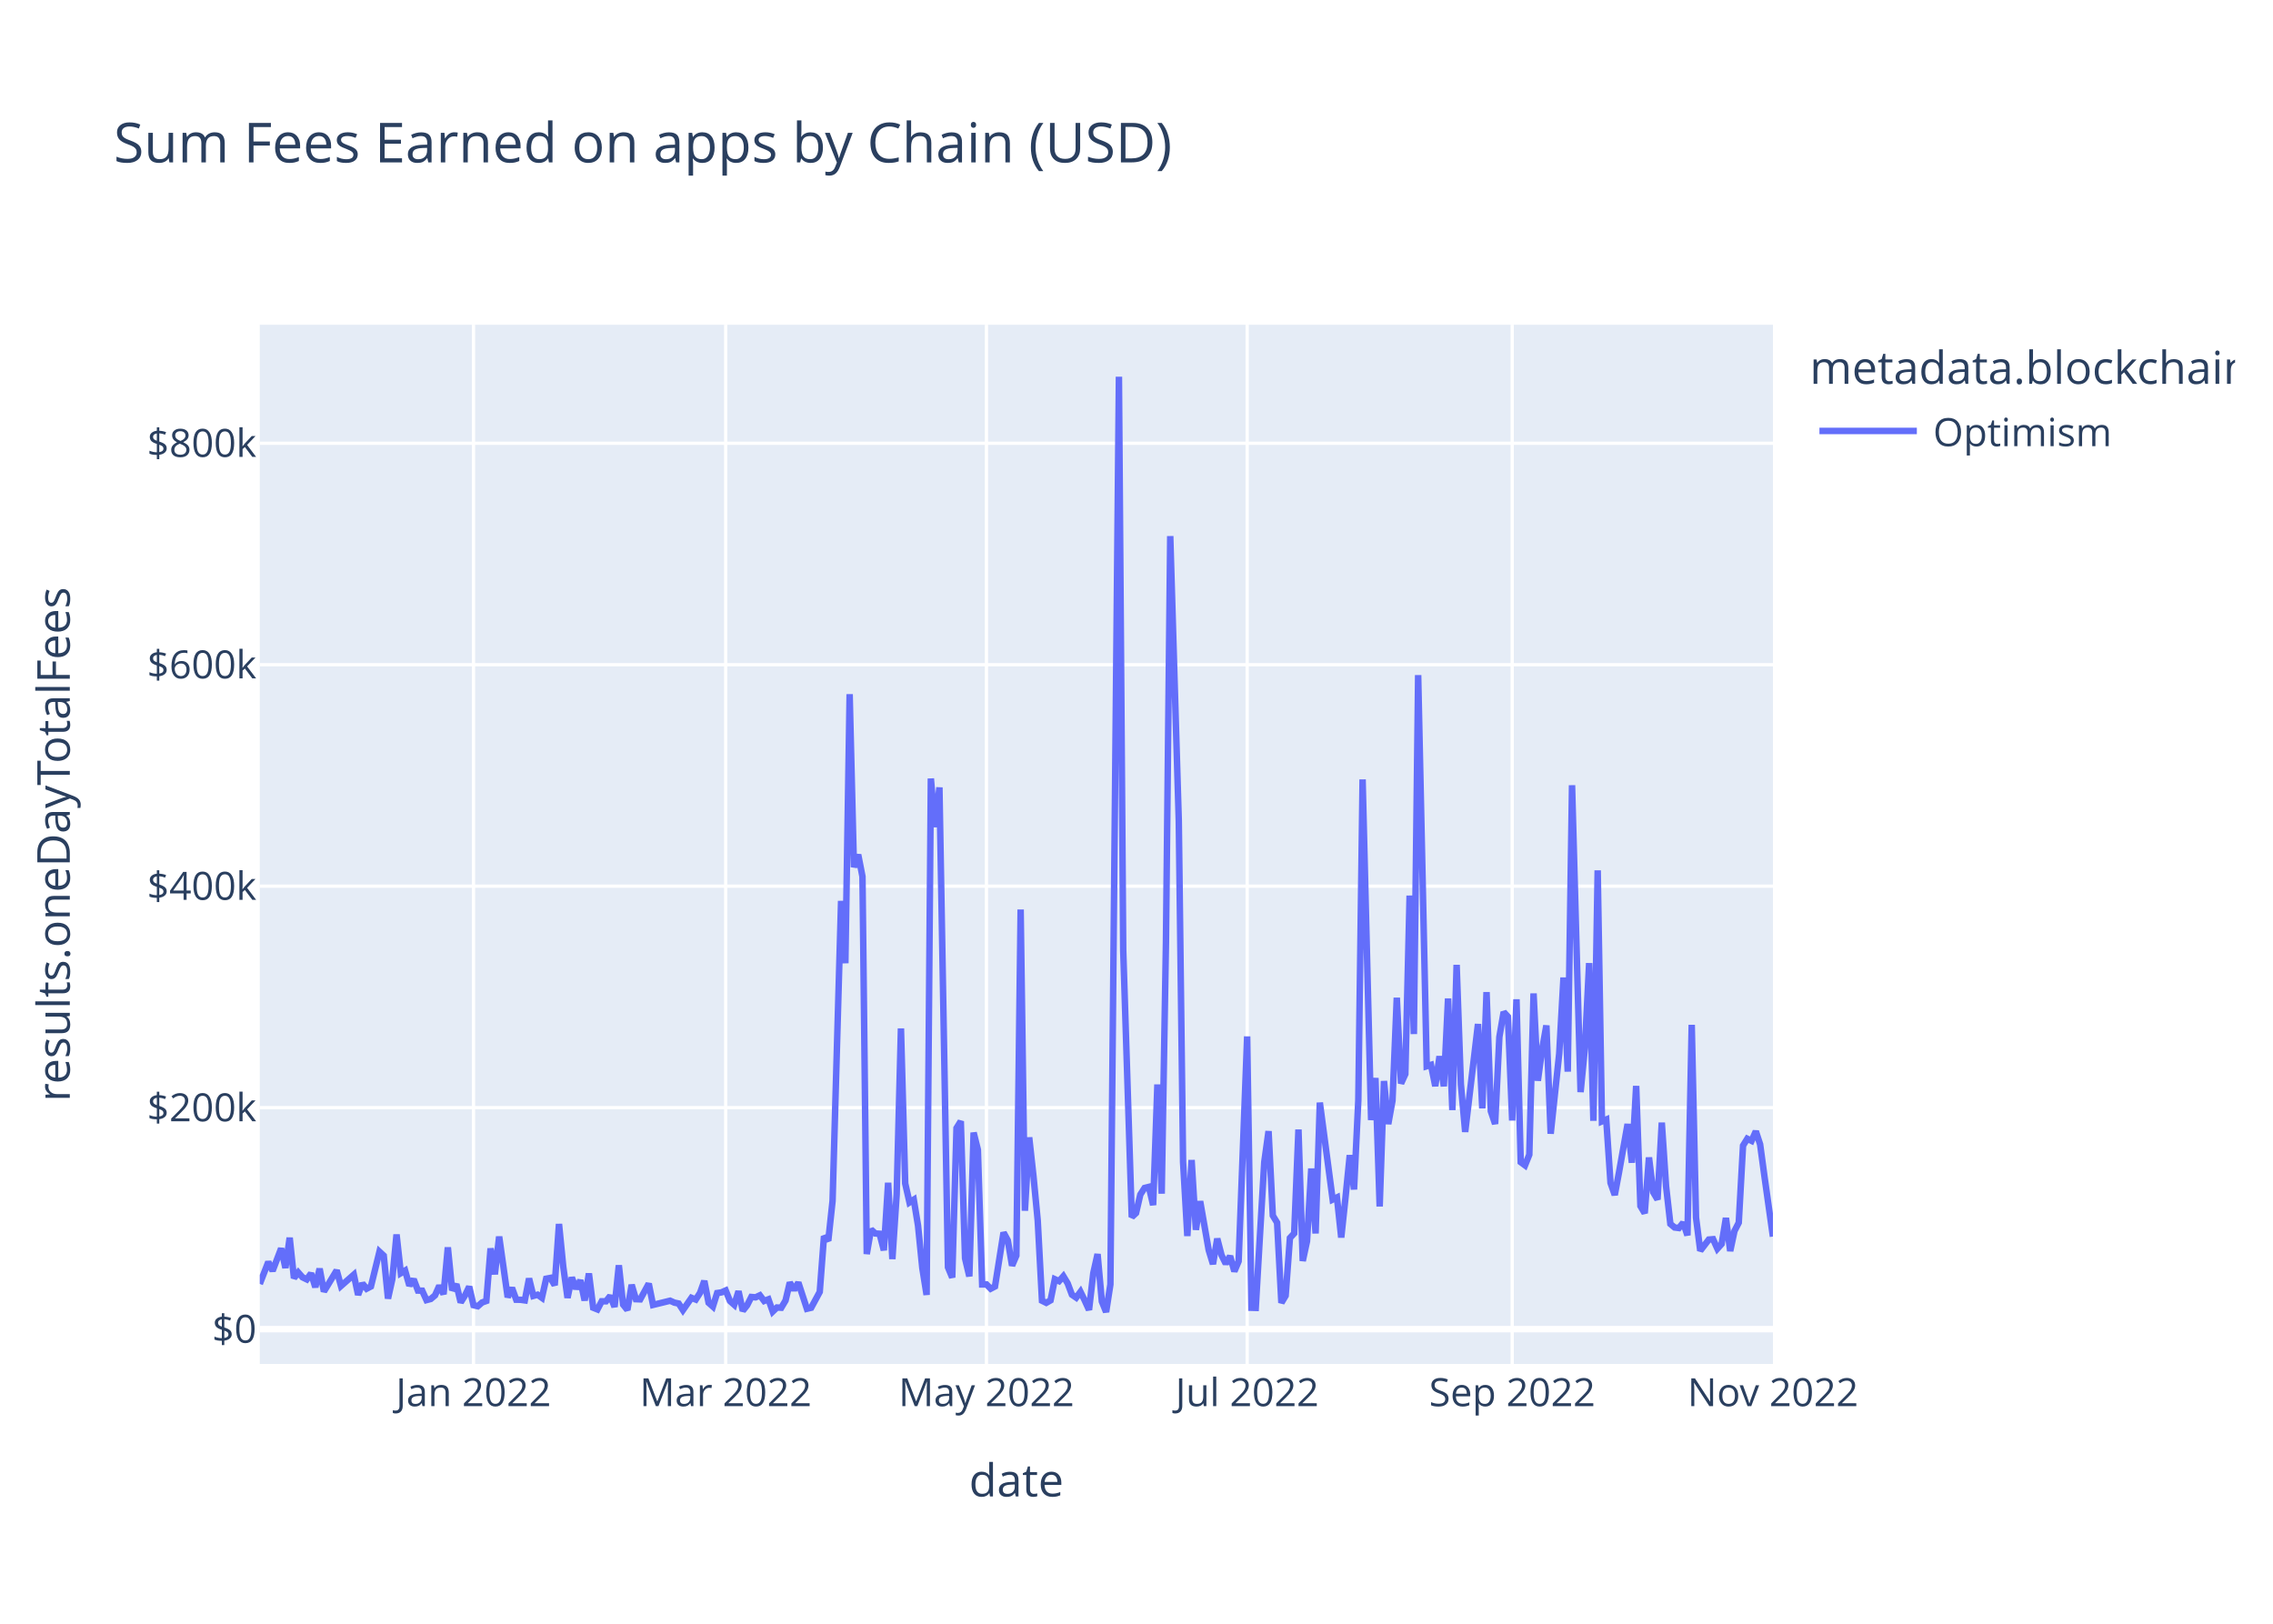
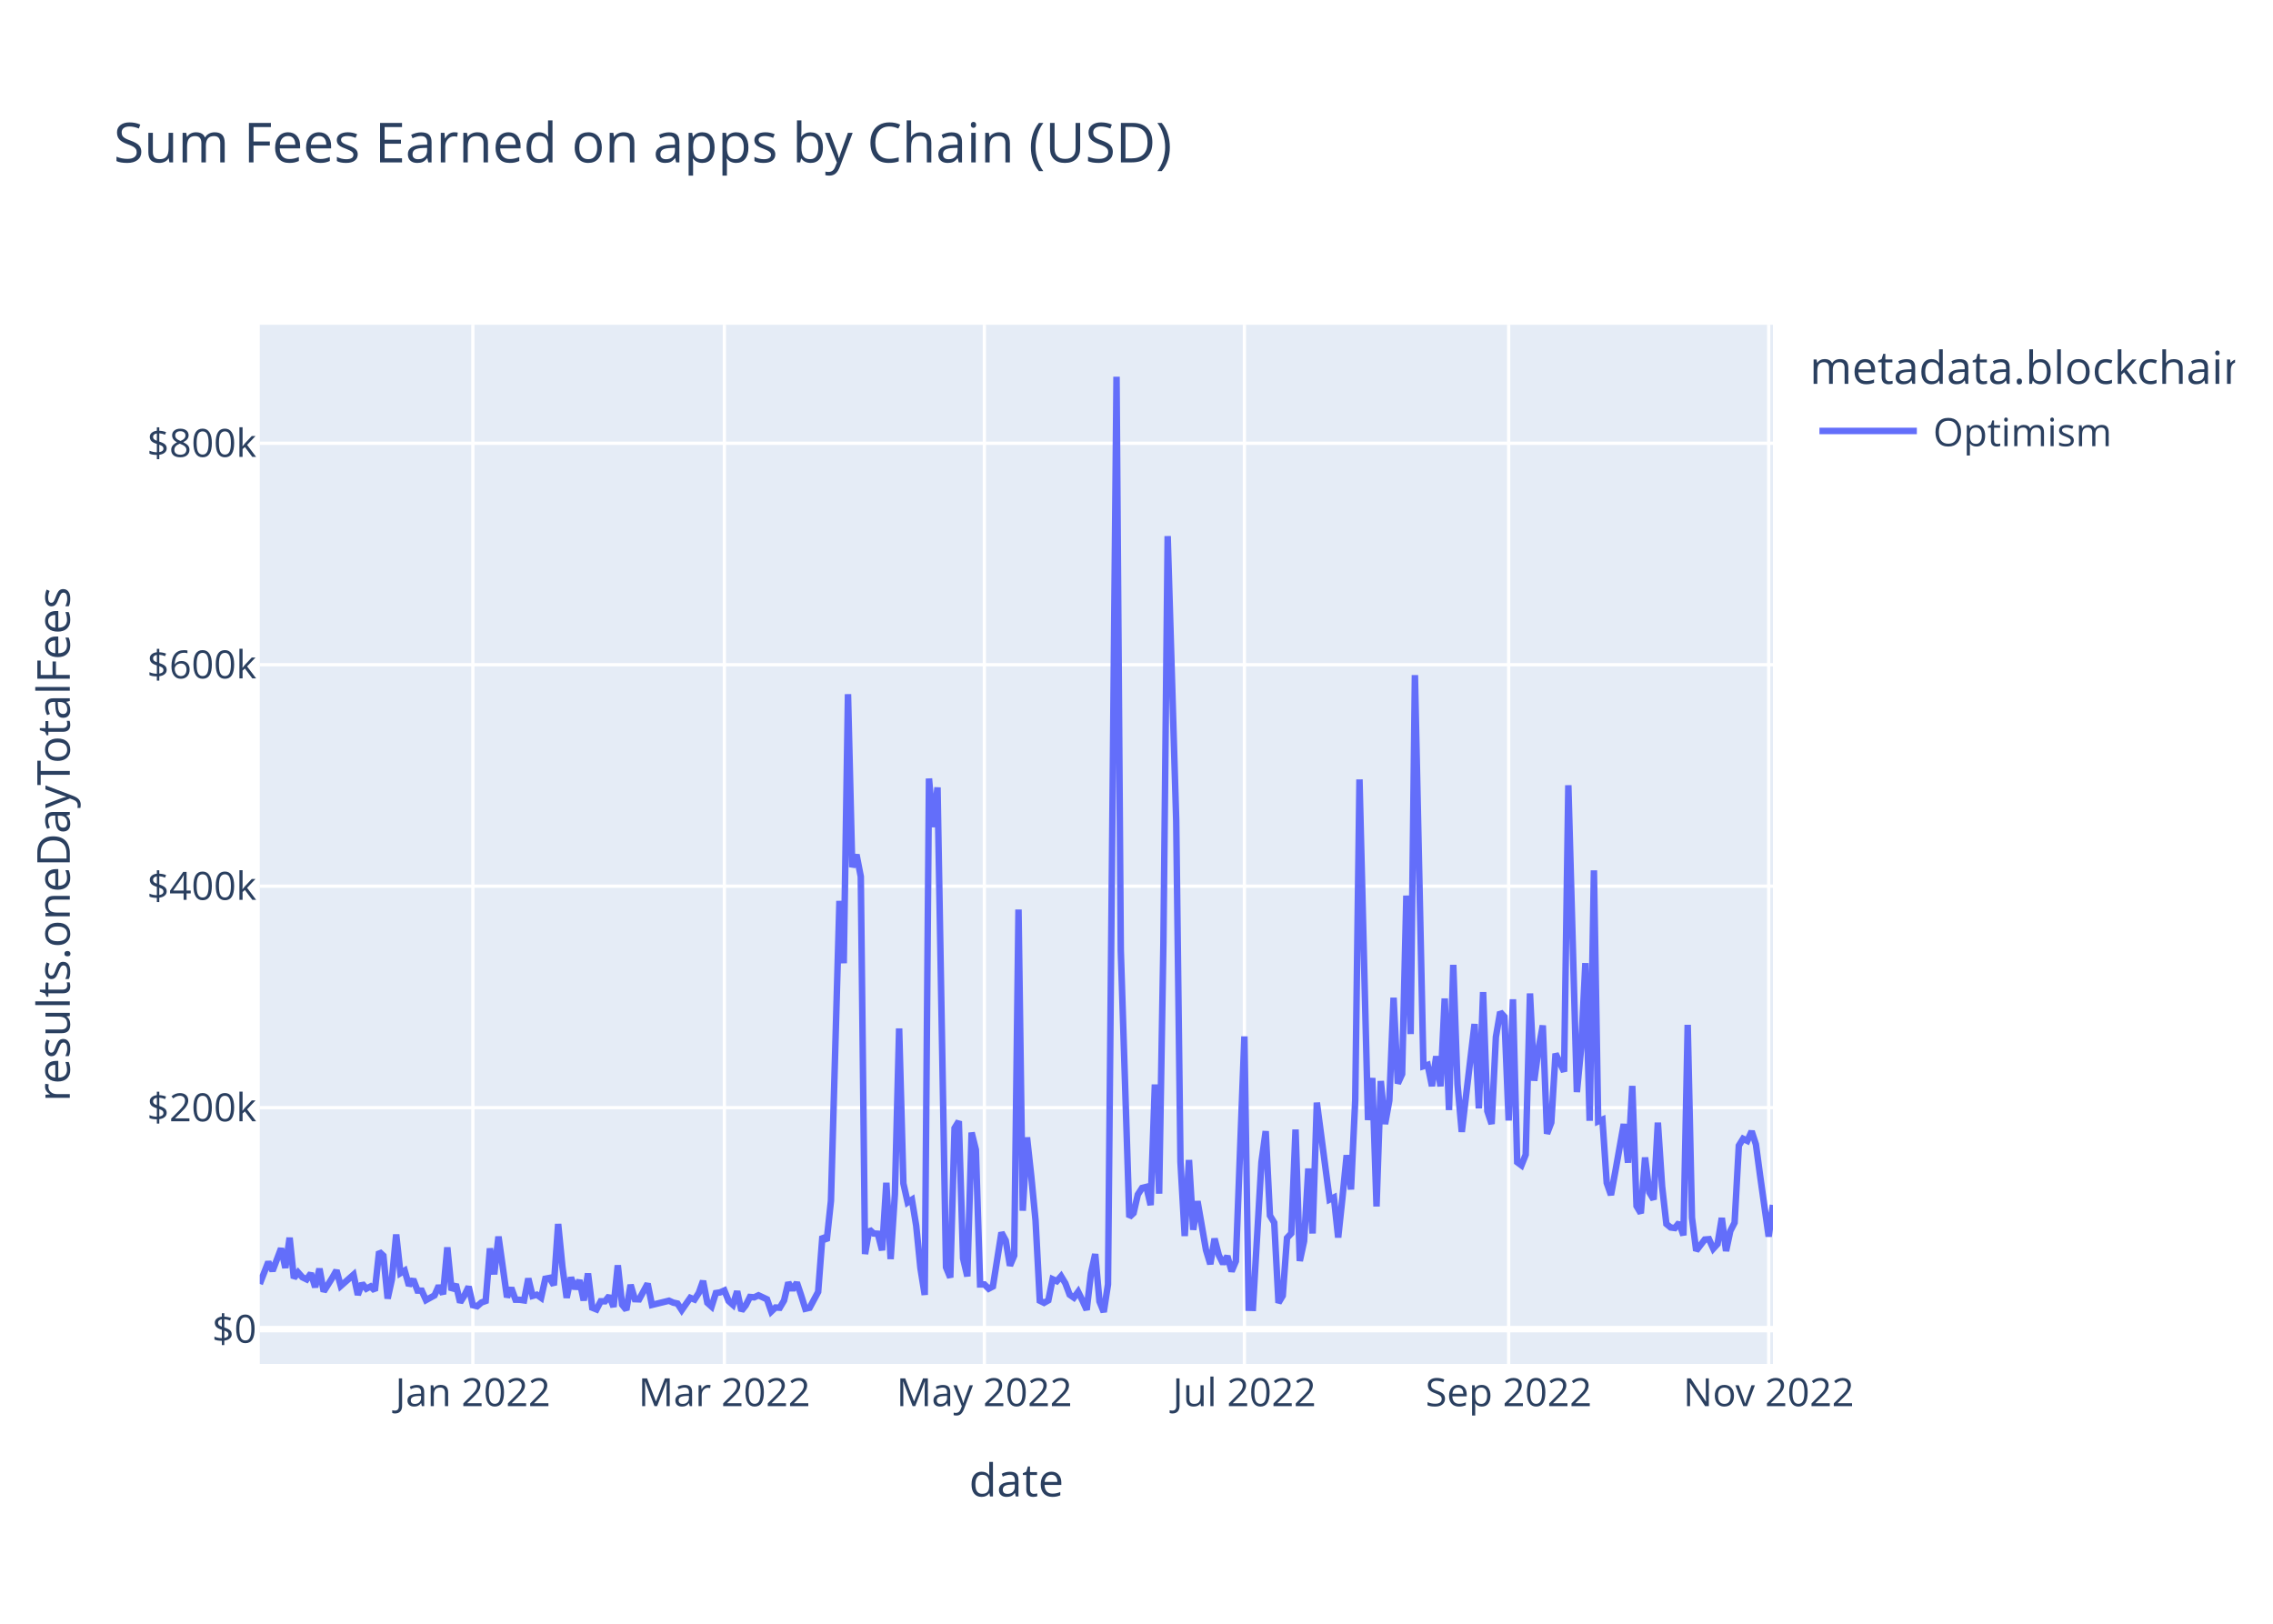
<svg xmlns="http://www.w3.org/2000/svg" class="main-svg" width="700" height="500" style="" viewBox="0 0 700 500">
  <rect x="0" y="0" width="700" height="500" style="fill: rgb(255, 255, 255); fill-opacity: 1;" />
-   <defs id="defs-0effaf">
+   <defs id="defs-043e62">
    <g class="clips">
-       <clipPath id="clip0effafxyplot" class="plotclip">
+       <clipPath id="clip043e62xyplot" class="plotclip">
        <rect width="466" height="320" />
      </clipPath>
-       <clipPath class="axesclip" id="clip0effafx">
+       <clipPath class="axesclip" id="clip043e62x">
        <rect x="80" y="0" width="466" height="500" />
      </clipPath>
-       <clipPath class="axesclip" id="clip0effafy">
+       <clipPath class="axesclip" id="clip043e62y">
        <rect x="0" y="100" width="700" height="320" />
      </clipPath>
-       <clipPath class="axesclip" id="clip0effafxy">
+       <clipPath class="axesclip" id="clip043e62xy">
        <rect x="80" y="100" width="466" height="320" />
      </clipPath>
    </g>
    <g class="gradients" />
    <g class="patterns" />
  </defs>
  <g class="bglayer">
    <rect class="bg" x="80" y="100" width="466" height="320" style="fill: rgb(229, 236, 246); fill-opacity: 1; stroke-width: 0;" />
  </g>
  <g class="layer-below">
    <g class="imagelayer" />
    <g class="shapelayer" />
  </g>
  <g class="cartesianlayer">
    <g class="subplot xy">
      <g class="layer-subplot">
        <g class="shapelayer" />
        <g class="imagelayer" />
      </g>
      <g class="minor-gridlayer">
        <g class="x" />
        <g class="y" />
      </g>
      <g class="gridlayer">
        <g class="x">
-           <path class="xgrid crisp" transform="translate(145.82,0)" d="M0,100v320" style="stroke: rgb(255, 255, 255); stroke-opacity: 1; stroke-width: 1px;" />
-           <path class="xgrid crisp" transform="translate(223.49,0)" d="M0,100v320" style="stroke: rgb(255, 255, 255); stroke-opacity: 1; stroke-width: 1px;" />
-           <path class="xgrid crisp" transform="translate(303.79,0)" d="M0,100v320" style="stroke: rgb(255, 255, 255); stroke-opacity: 1; stroke-width: 1px;" />
-           <path class="xgrid crisp" transform="translate(384.08,0)" d="M0,100v320" style="stroke: rgb(255, 255, 255); stroke-opacity: 1; stroke-width: 1px;" />
-           <path class="xgrid crisp" transform="translate(465.7,0)" d="M0,100v320" style="stroke: rgb(255, 255, 255); stroke-opacity: 1; stroke-width: 1px;" />
+           <path class="xgrid crisp" transform="translate(145.63,0)" d="M0,100v320" style="stroke: rgb(255, 255, 255); stroke-opacity: 1; stroke-width: 1px;" />
+           <path class="xgrid crisp" transform="translate(223.08,0)" d="M0,100v320" style="stroke: rgb(255, 255, 255); stroke-opacity: 1; stroke-width: 1px;" />
+           <path class="xgrid crisp" transform="translate(303.15,0)" d="M0,100v320" style="stroke: rgb(255, 255, 255); stroke-opacity: 1; stroke-width: 1px;" />
+           <path class="xgrid crisp" transform="translate(383.23,0)" d="M0,100v320" style="stroke: rgb(255, 255, 255); stroke-opacity: 1; stroke-width: 1px;" />
+           <path class="xgrid crisp" transform="translate(464.61,0)" d="M0,100v320" style="stroke: rgb(255, 255, 255); stroke-opacity: 1; stroke-width: 1px;" />
+           <path class="xgrid crisp" transform="translate(544.69,0)" d="M0,100v320" style="stroke: rgb(255, 255, 255); stroke-opacity: 1; stroke-width: 1px;" />
        </g>
        <g class="y">
          <path class="ygrid crisp" transform="translate(0,341.08)" d="M80,0h466" style="stroke: rgb(255, 255, 255); stroke-opacity: 1; stroke-width: 1px;" />
          <path class="ygrid crisp" transform="translate(0,272.88)" d="M80,0h466" style="stroke: rgb(255, 255, 255); stroke-opacity: 1; stroke-width: 1px;" />
          <path class="ygrid crisp" transform="translate(0,204.69)" d="M80,0h466" style="stroke: rgb(255, 255, 255); stroke-opacity: 1; stroke-width: 1px;" />
          <path class="ygrid crisp" transform="translate(0,136.49)" d="M80,0h466" style="stroke: rgb(255, 255, 255); stroke-opacity: 1; stroke-width: 1px;" />
        </g>
      </g>
      <g class="zerolinelayer">
        <path class="yzl zl crisp" transform="translate(0,409.28)" d="M80,0h466" style="stroke: rgb(255, 255, 255); stroke-opacity: 1; stroke-width: 2px;" />
      </g>
      <path class="xlines-below" />
      <path class="ylines-below" />
      <g class="overlines-below" />
      <g class="xaxislayer-below" />
      <g class="yaxislayer-below" />
      <g class="overaxes-below" />
-       <g class="plot" transform="translate(80,100)" clip-path="url(#clip0effafxyplot)">
+       <g class="plot" transform="translate(80,100)" clip-path="url(#clip043e62xyplot)">
        <g class="scatterlayer mlayer">
-           <g class="trace scatter trace1045b3" style="stroke-miterlimit: 2; opacity: 1;">
+           <g class="trace scatter trace4b69d7" style="stroke-miterlimit: 2; opacity: 1;">
            <g class="fills" />
            <g class="errorbars" />
            <g class="lines">
-               <path class="js-line" d="M0,295.36L2.63,288.59L3.95,291.34L6.58,284.43L7.9,290.43L9.21,281.13L10.53,293.58L11.85,291.83L13.16,293.32L14.48,293.96L15.8,292.11L17.11,296.36L18.43,290.66L19.75,297.69L21.06,295.54L23.69,291.19L25.01,295.99L28.96,292.51L30.28,298.72L31.59,295.22L32.91,296.83L34.23,296.14L36.86,285.43L38.18,286.66L39.49,299.87L40.81,293.92L42.12,280.14L43.44,292.04L44.76,291.25L46.07,295.86L47.39,293.93L48.71,297.41L50.02,297.44L51.34,300.34L52.66,299.99L53.97,298.89L55.29,295.92L56.6,298.52L57.92,284.11L59.24,297.31L60.55,295.47L61.87,301.05L63.19,298.94L64.5,296.2L65.82,301.91L67.14,302.23L68.45,301.08L69.77,300.61L71.08,284.42L72.4,292.4L73.72,280.78L76.35,299.45L77.67,296.58L78.98,300.22L80.3,300.24L81.62,300.43L82.93,293.69L84.25,299.05L85.56,298.69L86.88,299.63L88.2,293.76L89.51,293.51L90.83,295.75L92.15,276.9L93.46,290.07L94.78,299.64L96.1,293.38L97.41,296.84L98.73,294.23L100.05,300.45L101.36,292.14L102.68,302.68L103.99,303.21L105.31,300.7L106.63,300.7L107.94,299.05L109.26,302.43L110.58,289.63L111.89,301.72L113.21,303.37L114.53,295.64L115.84,300.06L117.16,300.11L119.79,295.28L121.11,301.82L126.37,300.53L127.69,301.12L129.01,301.4L130.32,303.42L132.95,299.64L134.27,300.17L135.59,298.11L136.9,294.43L138.22,301.16L139.54,302.33L140.85,298.17L142.17,297.97L143.49,297.38L144.8,300.62L146.12,301.79L147.44,297.62L148.75,303.63L150.07,301.96L151.38,299.38L152.7,299.49L154.02,298.87L155.33,300.61L156.65,300.1L157.97,303.87L159.28,302.62L160.6,302.69L161.92,300.47L163.23,294.93L164.55,297.22L165.86,294.94L168.5,303.01L169.81,302.7L172.45,297.82L173.76,280.69L175.08,282.05L176.4,269.8L179.03,177.42L180.34,196.61L181.66,113.76L182.98,167.03L184.29,163.17L185.61,169.92L186.93,286.16L188.24,278.6L189.56,279.82L190.88,279.91L192.19,285L193.51,264.21L194.82,287.71L196.14,267.8L197.46,216.69L198.77,264.42L200.09,270.26L201.41,269.42L202.72,277.4L204.04,290.48L205.36,298.74L206.67,139.73L207.99,154.68L209.31,142.47L211.94,290.23L213.25,293.39L214.57,247.38L215.89,245.26L217.2,287.48L218.52,293.03L219.84,248.76L221.15,254.05L222.47,295.52L223.79,295.51L225.1,296.83L226.42,296.14L229.05,279.54L230.37,281.96L231.68,289.72L233,286.64L234.32,180.07L235.63,272.82L236.95,250.24L238.27,262.2L239.58,275.83L240.9,300.53L242.21,301.18L243.53,300.42L244.85,293.91L246.16,294.5L247.48,292.99L248.8,295.18L250.11,298.67L251.43,299.58L252.75,297.78L254.06,300.46L255.38,303.35L256.69,292.06L258.01,286.17L259.33,300.76L260.64,304L261.96,295.52L264.59,16L265.91,192.62L268.54,274.77L269.86,273.54L271.18,267.84L272.49,265.81L273.81,265.48L275.12,271.09L276.44,233.95L277.76,267.57L279.07,190.2L280.39,65.08L283.02,152.69L284.34,257.76L285.66,280.62L286.97,257.2L288.29,278.7L289.6,269.9L292.24,284.96L293.55,289.26L294.87,281.42L296.19,286.51L297.5,289.15L298.82,286.79L300.14,291.48L301.45,288.38L304.08,219.15L305.4,302.7L306.72,302.74L308.03,280.24L309.35,257.84L310.67,248.32L311.98,274.32L313.3,276.5L314.62,301.18L315.93,298.99L317.25,281.21L318.56,279.8L319.88,247.82L321.2,288.29L322.51,282.2L323.83,259.82L325.15,279.82L326.46,239.53L330.41,269.37L331.73,268.74L333.05,281.07L334.36,268.81L335.68,255.72L336.99,266.27L338.31,238.8L339.63,140.01L342.26,244.9L343.58,231.94L344.89,271.5L346.21,232.88L347.53,246.13L348.84,238.9L350.16,207.22L351.47,233.64L352.79,230.74L354.11,175.78L355.42,218.42L356.74,107.89L359.37,228.32L360.69,227.91L362.01,234.44L363.32,225.25L364.64,234.51L365.95,207.46L367.27,241.83L368.59,197.11L369.9,233.89L371.22,248.55L375.17,215.33L376.49,241.31L377.8,205.5L379.12,242.17L380.44,246.1L381.75,219.33L383.07,211.64L384.38,213.07L385.7,245.04L387.02,207.71L388.33,257.87L389.65,258.84L390.97,255.56L392.28,205.91L393.6,232.79L394.92,223.07L396.23,215.77L397.55,249.11L400.18,224.45L401.5,201.01L402.81,229.99L404.13,141.8L406.76,236.29L408.08,222.74L409.4,196.57L410.71,245.13L412.03,168.01L413.34,245.31L414.66,244.75L415.98,264.24L417.29,267.97L418.61,260.91L421.24,246.13L422.56,258.03L423.88,234.39L425.19,271.37L426.51,273.59L427.82,256.42L429.14,267.13L430.46,269.37L431.77,245.69L433.09,265.32L434.41,276.89L435.72,277.98L437.04,278.15L438.36,276.5L439.67,280.4L440.99,215.59L442.31,274.94L443.62,285.13L446.25,281.7L447.57,281.59L448.89,284.51L450.2,283.06L451.52,275.05L452.84,285.23L454.15,279.07L455.47,276.5L456.79,252.77L458.1,250.66L459.42,251.3L460.73,248.35L462.05,252.38L463.37,262.12L466,280.78" style="vector-effect: non-scaling-stroke; fill: none; stroke: rgb(99, 110, 250); stroke-opacity: 1; stroke-width: 2px; opacity: 1;" />
+               <path class="js-line" d="M0,295.36L2.63,288.59L3.94,291.34L6.56,284.43L7.88,290.43L9.19,281.13L10.5,293.58L11.81,291.83L13.13,293.32L14.44,293.96L15.75,292.11L17.06,296.36L18.38,290.66L19.69,297.69L22.32,293.49L23.63,291.19L24.94,295.99L28.88,292.51L30.19,298.72L31.5,295.22L32.82,296.83L34.13,296.14L35.44,297.42L36.75,285.43L38.07,286.66L39.38,299.87L40.69,293.92L42.01,280.14L43.32,292.04L44.63,291.25L45.94,295.86L47.26,293.93L48.57,297.41L49.88,297.44L51.19,300.34L53.82,298.89L55.13,295.92L56.45,298.52L57.76,284.11L59.07,297.31L60.38,295.47L61.7,301.05L63.01,298.94L64.32,296.2L65.63,301.91L66.95,302.23L68.26,301.08L69.57,300.61L70.88,284.42L72.2,292.4L73.51,280.78L76.14,299.45L77.45,296.58L78.76,300.22L80.07,300.24L81.39,300.43L82.7,293.69L84.01,299.05L85.32,298.69L86.64,299.63L87.95,293.76L89.26,293.51L90.57,295.75L91.89,276.9L93.2,290.07L94.51,299.64L95.83,293.38L97.14,296.84L98.45,294.23L99.76,300.45L101.08,292.14L102.39,302.68L103.7,303.21L105.01,300.7L106.33,300.7L107.64,299.05L108.95,302.43L110.26,289.63L111.58,301.72L112.89,303.37L114.2,295.64L115.52,300.06L116.83,300.11L119.45,295.28L120.77,301.82L126.02,300.53L127.33,301.12L128.64,301.4L129.95,303.42L132.58,299.64L133.89,300.17L135.21,298.11L136.52,294.43L137.83,301.16L139.14,302.33L140.46,298.17L141.77,297.97L143.08,297.38L144.39,300.62L145.71,301.79L147.02,297.62L148.33,303.63L149.65,301.96L150.96,299.38L152.27,299.49L153.58,298.87L156.21,300.1L157.52,303.87L158.83,302.62L160.15,302.69L161.46,300.47L162.77,294.93L164.08,297.22L165.4,294.94L166.71,298.84L168.02,303.01L169.34,302.7L171.96,297.82L173.27,280.69L174.59,282.05L175.9,269.8L178.52,177.42L179.84,196.61L181.15,113.76L182.46,167.03L183.77,163.17L185.09,169.92L186.4,286.16L187.71,278.6L189.03,279.82L190.34,279.91L191.65,285L192.96,264.21L194.28,287.71L195.59,267.8L196.9,216.69L198.21,264.42L199.53,270.26L200.84,269.42L202.15,277.4L203.46,290.48L204.78,298.74L206.09,139.73L207.4,154.68L208.72,142.47L211.34,290.23L212.65,293.39L213.97,247.38L215.28,245.26L216.59,287.48L217.9,293.03L219.22,248.76L220.53,254.05L221.84,295.52L223.15,295.51L224.47,296.83L225.78,296.14L228.41,279.54L229.72,281.96L231.03,289.72L232.34,286.64L233.66,180.07L234.97,272.82L236.28,250.24L237.59,262.2L238.91,275.83L240.22,300.53L241.53,301.18L242.85,300.42L244.16,293.91L245.47,294.5L246.78,292.99L248.1,295.18L249.41,298.67L250.72,299.58L252.03,297.78L253.35,300.46L254.66,303.35L255.97,292.06L257.28,286.17L258.6,300.76L259.91,304L261.22,295.52L263.85,16L265.16,192.62L267.79,274.77L269.1,273.54L270.41,267.84L271.72,265.81L273.04,265.48L274.35,271.09L275.66,233.95L276.97,267.57L278.29,190.2L279.6,65.08L282.23,152.69L283.54,257.76L284.85,280.62L286.16,257.2L287.48,278.7L288.79,269.9L291.41,284.96L292.73,289.26L294.04,281.42L295.35,286.51L296.66,289.15L297.98,286.79L299.29,291.48L300.6,288.38L303.23,219.15L304.54,302.7L305.85,302.74L307.17,280.24L308.48,257.84L309.79,248.32L311.1,274.32L312.42,276.5L313.73,301.18L315.04,298.99L316.35,281.21L317.67,279.8L318.98,247.82L320.29,288.29L321.61,282.2L322.92,259.82L324.23,279.82L325.54,239.53L329.48,269.37L330.79,268.74L332.11,281.07L333.42,268.81L334.73,255.72L336.05,266.27L337.36,238.8L338.67,140.01L341.3,244.9L342.61,231.94L343.92,271.5L345.23,232.88L346.55,246.13L347.86,238.9L349.17,207.22L350.48,233.64L351.8,230.74L353.11,175.78L354.42,218.42L355.74,107.89L358.36,228.32L359.67,227.91L360.99,234.44L362.3,225.25L363.61,234.51L364.92,207.46L366.24,241.83L367.55,197.11L368.86,233.89L370.17,248.55L374.11,215.33L375.43,241.31L376.74,205.5L378.05,242.17L379.36,246.1L380.68,219.33L381.99,211.64L383.3,213.07L384.61,245.04L385.93,207.71L387.24,257.87L388.55,258.84L389.86,255.56L391.18,205.91L392.49,232.79L393.8,223.07L395.12,215.77L396.43,249.11L397.74,245.66L399.05,224.45L401.68,229.99L402.99,141.8L405.62,236.29L406.93,222.74L408.24,196.57L409.55,245.13L410.87,168.01L412.18,245.31L413.49,244.75L414.81,264.24L416.12,267.97L417.43,260.91L420.06,246.13L421.37,258.03L422.68,234.39L423.99,271.37L425.31,273.59L426.62,256.42L427.93,267.13L429.25,269.37L430.56,245.69L431.87,265.32L433.18,276.89L434.5,277.98L435.81,278.15L437.12,276.5L438.43,280.4L439.75,215.59L441.06,274.94L442.37,285.13L445,281.7L446.31,281.59L447.62,284.51L448.94,283.06L450.25,275.05L451.56,285.23L452.87,279.07L454.19,276.5L455.5,252.77L456.81,250.66L458.12,251.3L459.44,248.35L460.75,252.38L462.06,262.12L464.69,280.78L466,271.04" style="vector-effect: non-scaling-stroke; fill: none; stroke: rgb(99, 110, 250); stroke-opacity: 1; stroke-width: 2px; opacity: 1;" />
            </g>
            <g class="points" />
            <g class="text" />
          </g>
        </g>
      </g>
      <g class="overplot" />
      <path class="xlines-above crisp" d="M0,0" style="fill: none;" />
      <path class="ylines-above crisp" d="M0,0" style="fill: none;" />
      <g class="overlines-above" />
      <g class="xaxislayer-above">
        <g class="xtick">
-           <text text-anchor="middle" x="0" y="433" transform="translate(145.82,0)" style="font-family: 'Open Sans', verdana, arial, sans-serif; font-size: 12px; fill: rgb(42, 63, 95); fill-opacity: 1; white-space: pre; opacity: 1;">Jan 2022</text>
+           <text text-anchor="middle" x="0" y="433" transform="translate(145.63,0)" style="font-family: 'Open Sans', verdana, arial, sans-serif; font-size: 12px; fill: rgb(42, 63, 95); fill-opacity: 1; white-space: pre; opacity: 1;">Jan 2022</text>
        </g>
        <g class="xtick">
-           <text text-anchor="middle" x="0" y="433" style="font-family: 'Open Sans', verdana, arial, sans-serif; font-size: 12px; fill: rgb(42, 63, 95); fill-opacity: 1; white-space: pre; opacity: 1;" transform="translate(223.49,0)">Mar 2022</text>
+           <text text-anchor="middle" x="0" y="433" style="font-family: 'Open Sans', verdana, arial, sans-serif; font-size: 12px; fill: rgb(42, 63, 95); fill-opacity: 1; white-space: pre; opacity: 1;" transform="translate(223.08,0)">Mar 2022</text>
        </g>
        <g class="xtick">
-           <text text-anchor="middle" x="0" y="433" style="font-family: 'Open Sans', verdana, arial, sans-serif; font-size: 12px; fill: rgb(42, 63, 95); fill-opacity: 1; white-space: pre; opacity: 1;" transform="translate(303.79,0)">May 2022</text>
+           <text text-anchor="middle" x="0" y="433" style="font-family: 'Open Sans', verdana, arial, sans-serif; font-size: 12px; fill: rgb(42, 63, 95); fill-opacity: 1; white-space: pre; opacity: 1;" transform="translate(303.15,0)">May 2022</text>
        </g>
        <g class="xtick">
-           <text text-anchor="middle" x="0" y="433" style="font-family: 'Open Sans', verdana, arial, sans-serif; font-size: 12px; fill: rgb(42, 63, 95); fill-opacity: 1; white-space: pre; opacity: 1;" transform="translate(384.08,0)">Jul 2022</text>
+           <text text-anchor="middle" x="0" y="433" style="font-family: 'Open Sans', verdana, arial, sans-serif; font-size: 12px; fill: rgb(42, 63, 95); fill-opacity: 1; white-space: pre; opacity: 1;" transform="translate(383.23,0)">Jul 2022</text>
        </g>
        <g class="xtick">
-           <text text-anchor="middle" x="0" y="433" style="font-family: 'Open Sans', verdana, arial, sans-serif; font-size: 12px; fill: rgb(42, 63, 95); fill-opacity: 1; white-space: pre; opacity: 1;" transform="translate(465.7,0)">Sep 2022</text>
+           <text text-anchor="middle" x="0" y="433" style="font-family: 'Open Sans', verdana, arial, sans-serif; font-size: 12px; fill: rgb(42, 63, 95); fill-opacity: 1; white-space: pre; opacity: 1;" transform="translate(464.61,0)">Sep 2022</text>
        </g>
        <g class="xtick">
-           <text text-anchor="middle" x="0" y="433" style="font-family: 'Open Sans', verdana, arial, sans-serif; font-size: 12px; fill: rgb(42, 63, 95); fill-opacity: 1; white-space: pre; opacity: 1;" transform="translate(546,0)">Nov 2022</text>
+           <text text-anchor="middle" x="0" y="433" style="font-family: 'Open Sans', verdana, arial, sans-serif; font-size: 12px; fill: rgb(42, 63, 95); fill-opacity: 1; white-space: pre; opacity: 1;" transform="translate(544.69,0)">Nov 2022</text>
        </g>
      </g>
      <g class="yaxislayer-above">
        <g class="ytick">
          <text text-anchor="end" x="79" y="4.2" transform="translate(0,409.28)" style="font-family: 'Open Sans', verdana, arial, sans-serif; font-size: 12px; fill: rgb(42, 63, 95); fill-opacity: 1; white-space: pre; opacity: 1;">$0</text>
        </g>
        <g class="ytick">
          <text text-anchor="end" x="79" y="4.2" style="font-family: 'Open Sans', verdana, arial, sans-serif; font-size: 12px; fill: rgb(42, 63, 95); fill-opacity: 1; white-space: pre; opacity: 1;" transform="translate(0,341.08)">$200k</text>
        </g>
        <g class="ytick">
          <text text-anchor="end" x="79" y="4.2" style="font-family: 'Open Sans', verdana, arial, sans-serif; font-size: 12px; fill: rgb(42, 63, 95); fill-opacity: 1; white-space: pre; opacity: 1;" transform="translate(0,272.88)">$400k</text>
        </g>
        <g class="ytick">
          <text text-anchor="end" x="79" y="4.2" style="font-family: 'Open Sans', verdana, arial, sans-serif; font-size: 12px; fill: rgb(42, 63, 95); fill-opacity: 1; white-space: pre; opacity: 1;" transform="translate(0,204.69)">$600k</text>
        </g>
        <g class="ytick">
          <text text-anchor="end" x="79" y="4.2" style="font-family: 'Open Sans', verdana, arial, sans-serif; font-size: 12px; fill: rgb(42, 63, 95); fill-opacity: 1; white-space: pre; opacity: 1;" transform="translate(0,136.49)">$800k</text>
        </g>
      </g>
      <g class="overaxes-above" />
    </g>
  </g>
  <g class="polarlayer" />
  <g class="smithlayer" />
  <g class="ternarylayer" />
  <g class="geolayer" />
  <g class="funnelarealayer" />
  <g class="pielayer" />
  <g class="iciclelayer" />
  <g class="treemaplayer" />
  <g class="sunburstlayer" />
  <g class="glimages" />
-   <defs id="topdefs-0effaf">
+   <defs id="topdefs-043e62">
    <g class="clips" />
-     <clipPath id="legend0effaf">
+     <clipPath id="legend043e62">
      <rect width="133" height="48" x="0" y="0" />
    </clipPath>
  </defs>
  <g class="layer-above">
    <g class="imagelayer" />
    <g class="shapelayer" />
  </g>
  <g class="infolayer">
    <g class="legend" pointer-events="all" transform="translate(555.32,100)">
      <rect class="bg" shape-rendering="crispEdges" style="stroke: rgb(68, 68, 68); stroke-opacity: 1; fill: rgb(255, 255, 255); fill-opacity: 1; stroke-width: 0px;" width="133" height="48" x="0" y="0" />
-       <g class="scrollbox" transform="" clip-path="url(#legend0effaf)">
+       <g class="scrollbox" transform="" clip-path="url(#legend043e62)">
        <text class="legendtitletext" text-anchor="start" x="2" y="18.2" style="font-family: 'Open Sans', verdana, arial, sans-serif; font-size: 14px; fill: rgb(42, 63, 95); fill-opacity: 1; white-space: pre;">metadata.blockchain</text>
        <g class="groups" transform="">
          <g class="traces" transform="translate(0,32.7)" style="opacity: 1;">
            <text class="legendtext" text-anchor="start" x="40" y="4.68" style="font-family: 'Open Sans', verdana, arial, sans-serif; font-size: 12px; fill: rgb(42, 63, 95); fill-opacity: 1; white-space: pre;">Optimism</text>
            <g class="layers" style="opacity: 1;">
              <g class="legendfill" />
              <g class="legendlines">
                <path class="js-line" d="M5,0h30" style="fill: none; stroke: rgb(99, 110, 250); stroke-opacity: 1; stroke-width: 2px;" />
              </g>
              <g class="legendsymbols">
                <g class="legendpoints" />
              </g>
            </g>
            <rect class="legendtoggle" x="0" y="-9.5" width="90.672" height="19" style="fill: rgb(0, 0, 0); fill-opacity: 0;" />
          </g>
        </g>
      </g>
      <rect class="scrollbar" rx="20" ry="3" width="0" height="0" style="fill: rgb(128, 139, 164); fill-opacity: 1;" x="0" y="0" />
    </g>
    <g class="g-gtitle">
      <text class="gtitle" x="35" y="50" text-anchor="start" dy="0em" style="font-family: 'Open Sans', verdana, arial, sans-serif; font-size: 17px; fill: rgb(42, 63, 95); opacity: 1; font-weight: normal; white-space: pre;">Sum Fees Earned on apps by Chain (USD)</text>
    </g>
    <g class="g-xtitle">
      <text class="xtitle" x="313" y="460.8" text-anchor="middle" style="font-family: 'Open Sans', verdana, arial, sans-serif; font-size: 14px; fill: rgb(42, 63, 95); opacity: 1; font-weight: normal; white-space: pre;">date</text>
    </g>
    <g class="g-ytitle">
      <text class="ytitle" transform="rotate(-90,21.49688,260)" x="21.497" y="260" text-anchor="middle" style="font-family: 'Open Sans', verdana, arial, sans-serif; font-size: 14px; fill: rgb(42, 63, 95); opacity: 1; font-weight: normal; white-space: pre;">results.oneDayTotalFees</text>
    </g>
  </g>
</svg>
